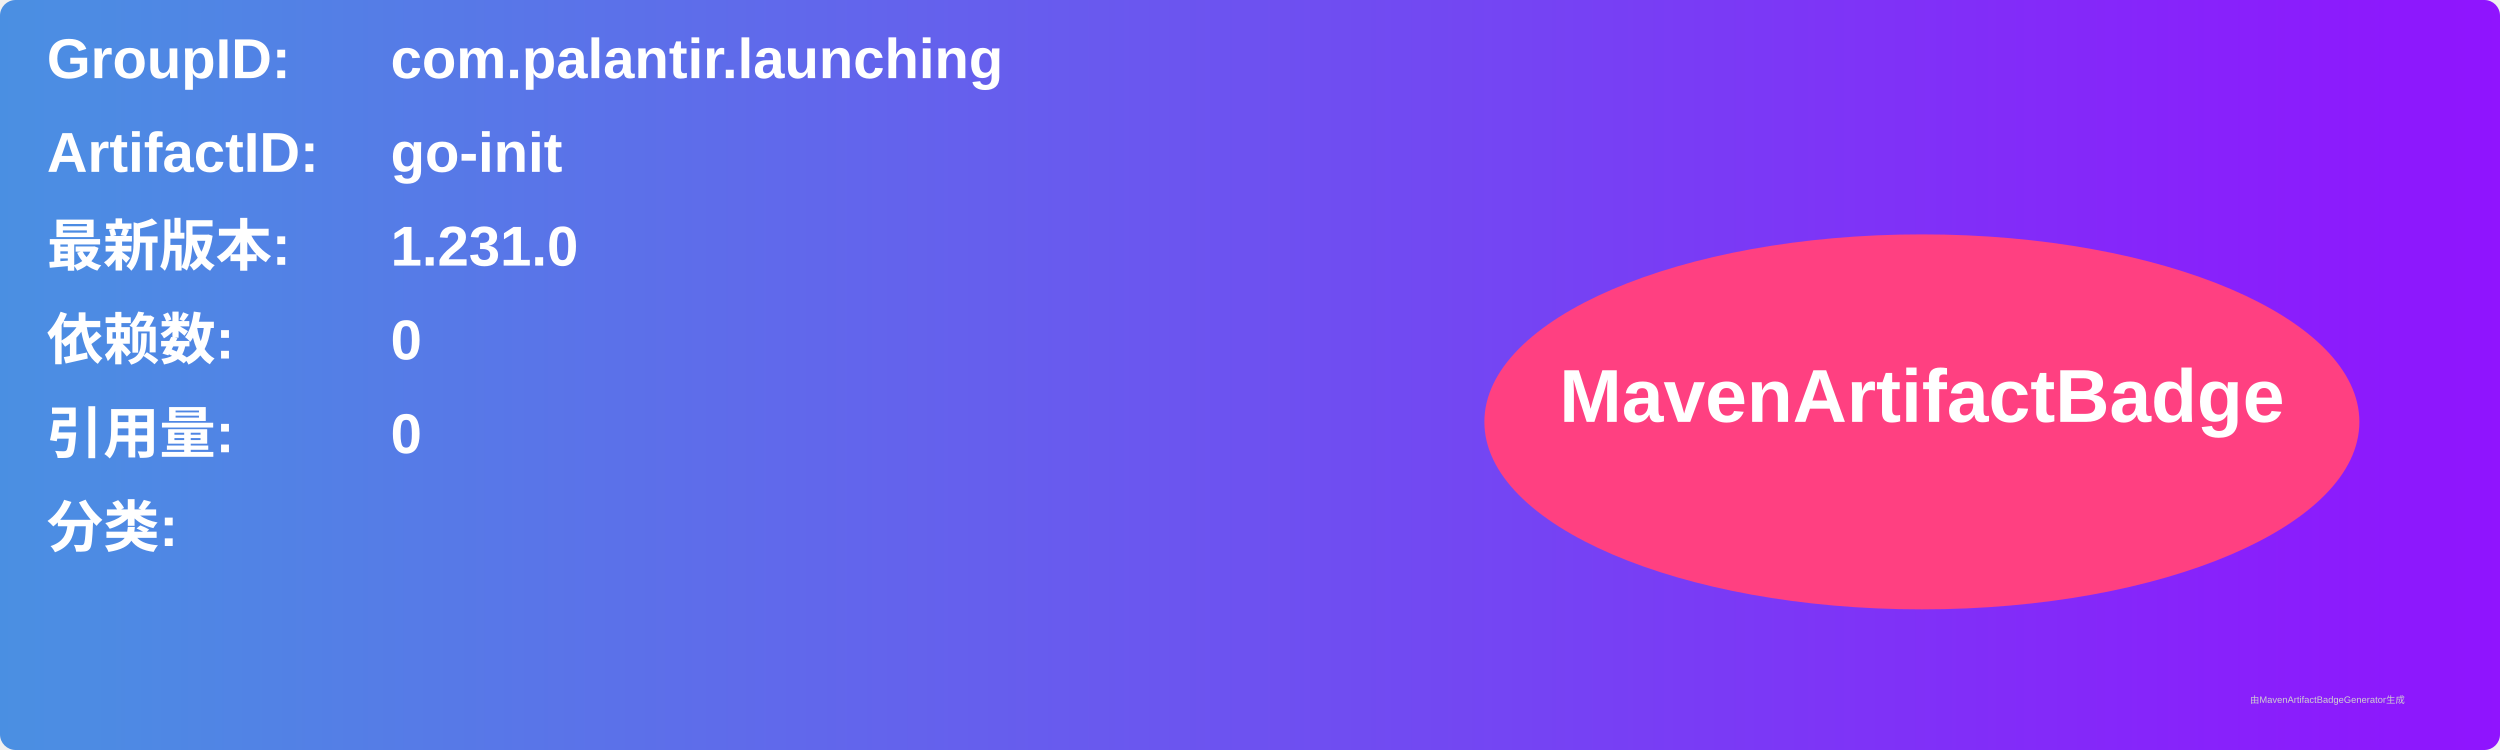
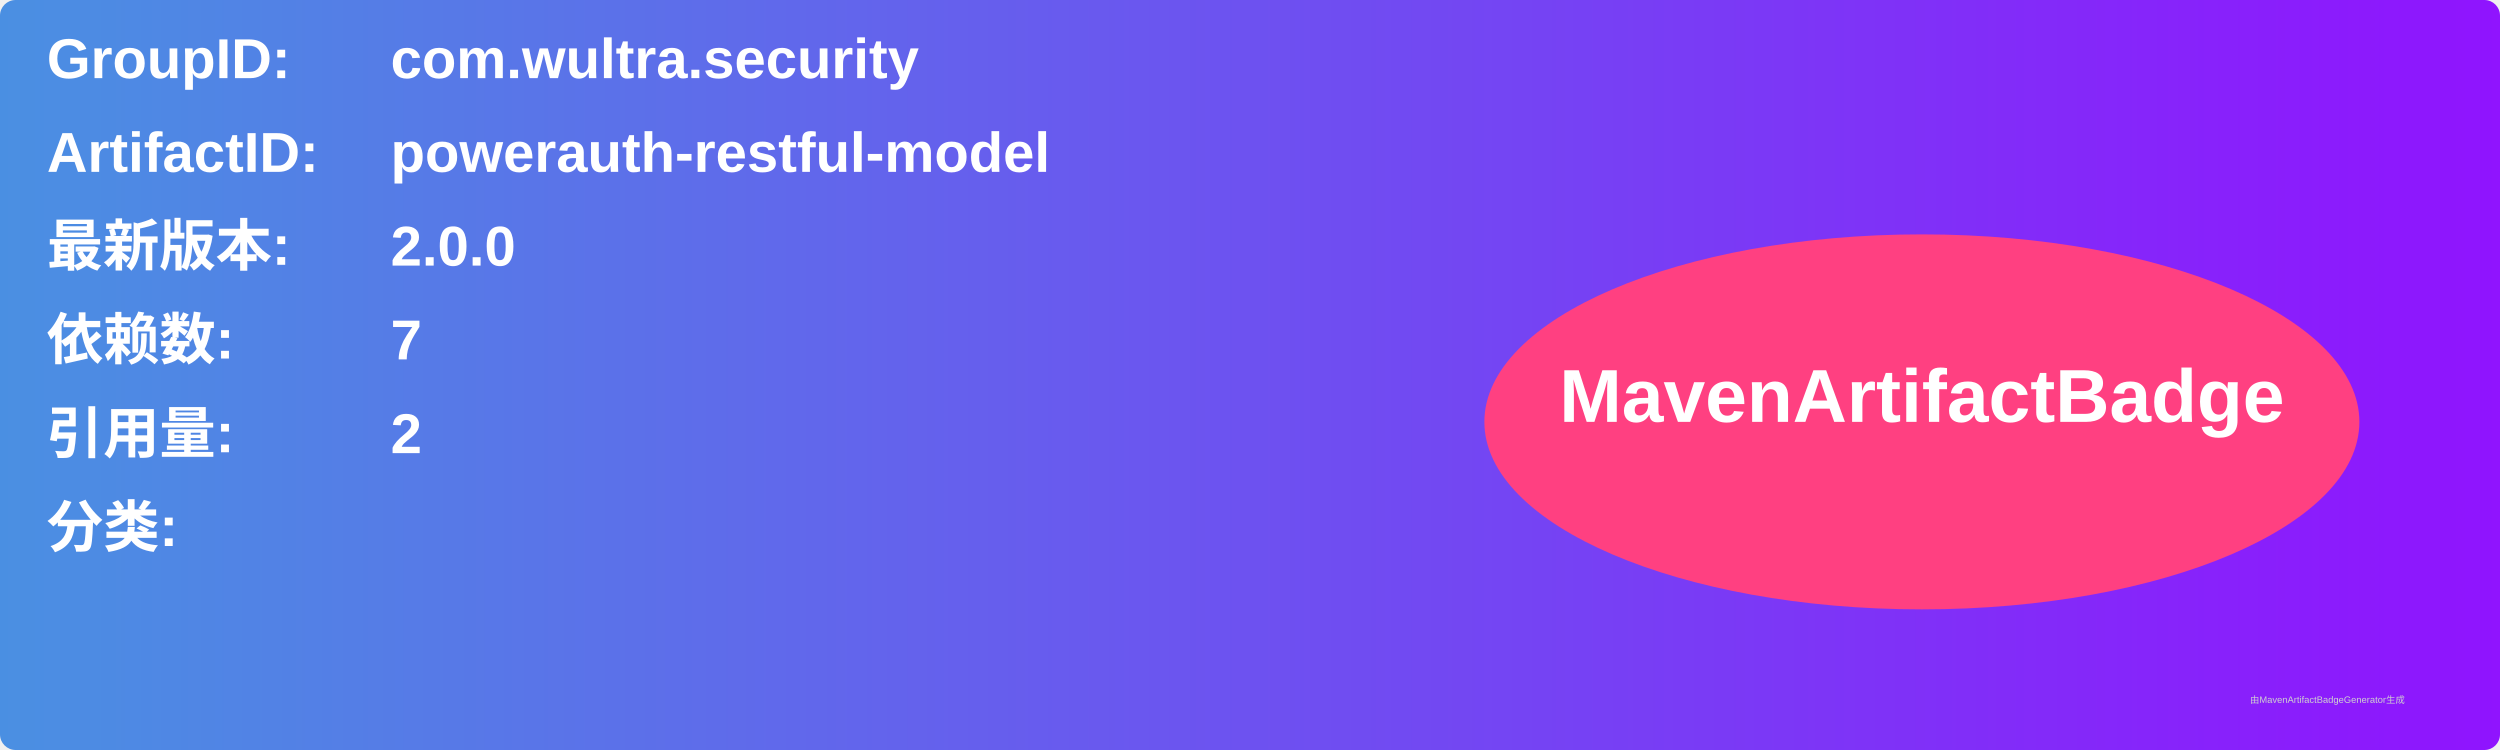
<svg xmlns="http://www.w3.org/2000/svg" width="800" height="240" viewBox="0 0 800 240">
  <linearGradient id="grad" x1="0%" y1="0%" x2="100%" y2="0%">
    <stop offset="0%" stop-color="#4a90e2" />
    <stop offset="100%" stop-color="#9013fe" />
  </linearGradient>
  <rect width="100%" height="100%" rx="5" ry="5" fill="url(#grad)" />
  <g transform="translate(15, 15)">
    <text x="0" y="10" font-family="Arial" font-size="18" fill="white" font-weight="bold" width="260">GroupID:</text>
-     <text x="110" y="10" font-family="Arial" font-size="18" fill="white" font-weight="bold" width="460">com.palantir.launching</text>
+     <text x="110" y="10" font-family="Arial" font-size="18" fill="white" font-weight="bold" width="460">com.wultra.security</text>
    <text x="0" y="40" font-family="Arial" font-size="18" fill="white" font-weight="bold" width="260">ArtifactID:</text>
-     <text x="110" y="40" font-family="Arial" font-size="18" fill="white" font-weight="bold" width="460">go-init</text>
+     <text x="110" y="40" font-family="Arial" font-size="18" fill="white" font-weight="bold" width="460">powerauth-restful-model</text>
    <text x="0" y="70" font-family="Arial" font-size="18" fill="white" font-weight="bold">最新版本:</text>
    <text x="110" y="70" font-family="Arial" font-size="18" fill="white" font-weight="bold">
-       <tspan font-weight="bold">1.231.0</tspan>
+       <tspan font-weight="bold">2.0.0</tspan>
    </text>
    <text x="0" y="100" font-family="Arial" font-size="18" fill="white" font-weight="bold">依赖数: </text>
    <text x="110" y="100" font-family="Arial" font-size="18" fill="white">
-       <tspan font-weight="bold">0</tspan>
+       <tspan font-weight="bold">7</tspan>
    </text>
    <text x="0" y="130" font-family="Arial" font-size="18" fill="white" font-weight="bold">引用量: </text>
    <text x="110" y="130" font-family="Arial" font-size="18" fill="white">
-       <tspan font-weight="bold">0</tspan>
+       <tspan font-weight="bold">2</tspan>
    </text>
    <text x="0" y="160" font-family="Arial" font-size="18" fill="white" font-weight="bold">分类:</text>
    <text x="10" y="190" font-family="Arial" font-size="10" fill="white">
      <tspan font-weight="bold" />
    </text>
    <ellipse cx="600" cy="120" rx="140" ry="60" fill="#ff4081" />
    <text x="600" y="120" text-anchor="middle" font-family="Arial" font-size="24" fill="white" font-weight="bold">MavenArtifactBadge</text>
  </g>
  <text x="720" y="225" font-family="Arial" font-size="3" fill="#d0d0d0">由MavenArtifactBadgeGenerator生成</text>
</svg>
